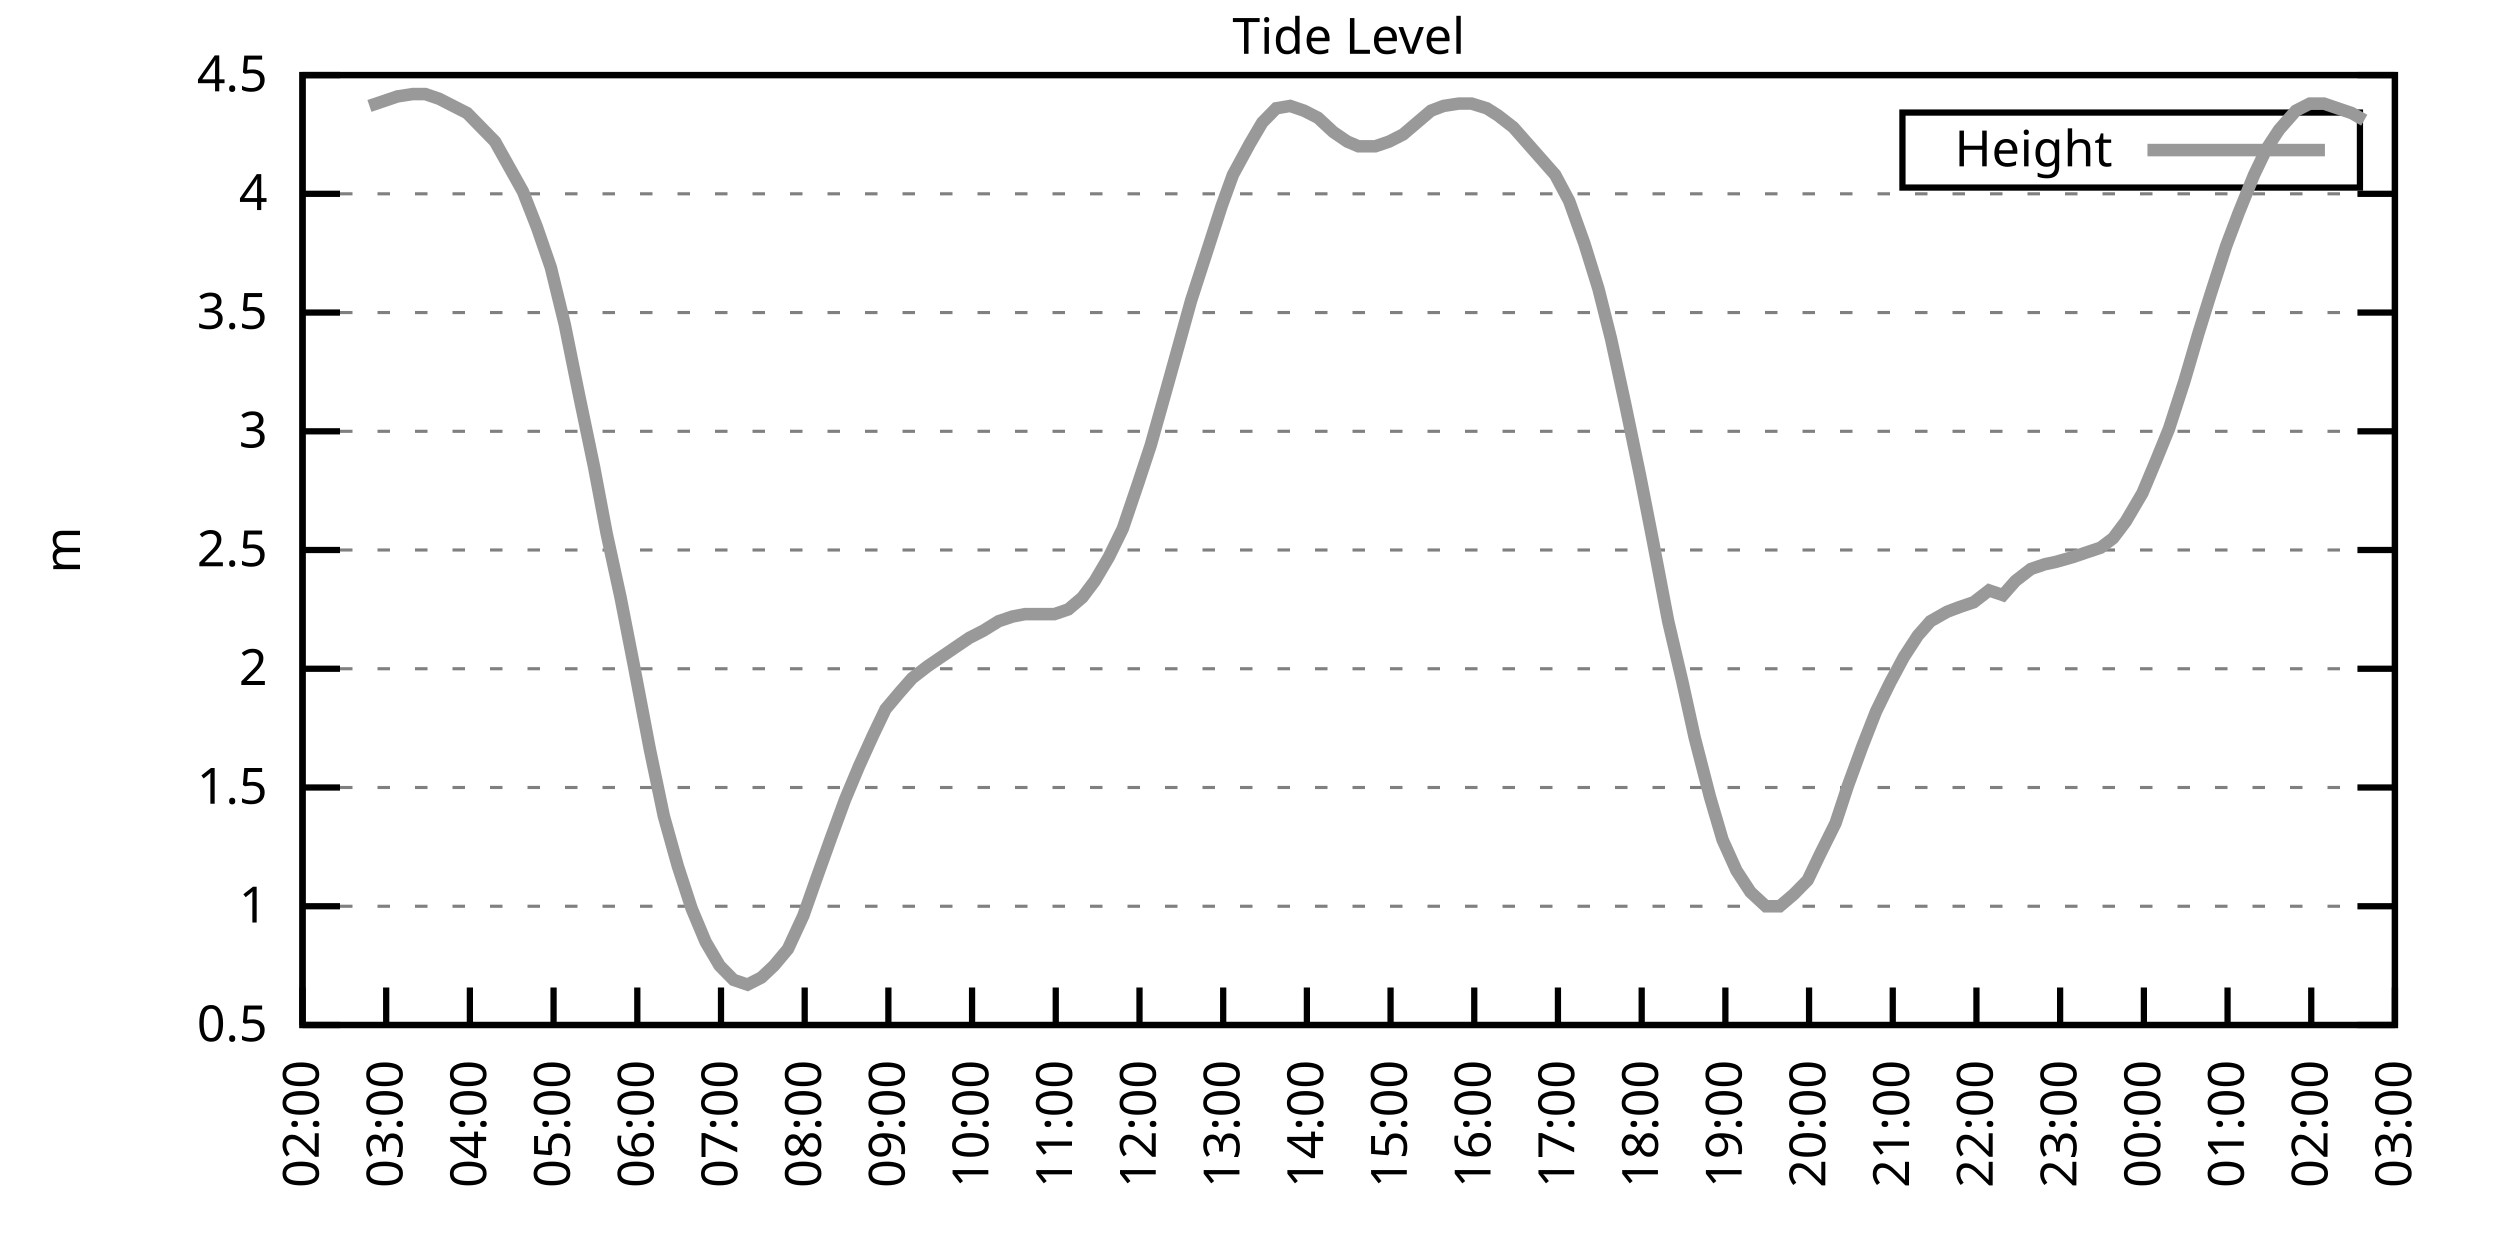
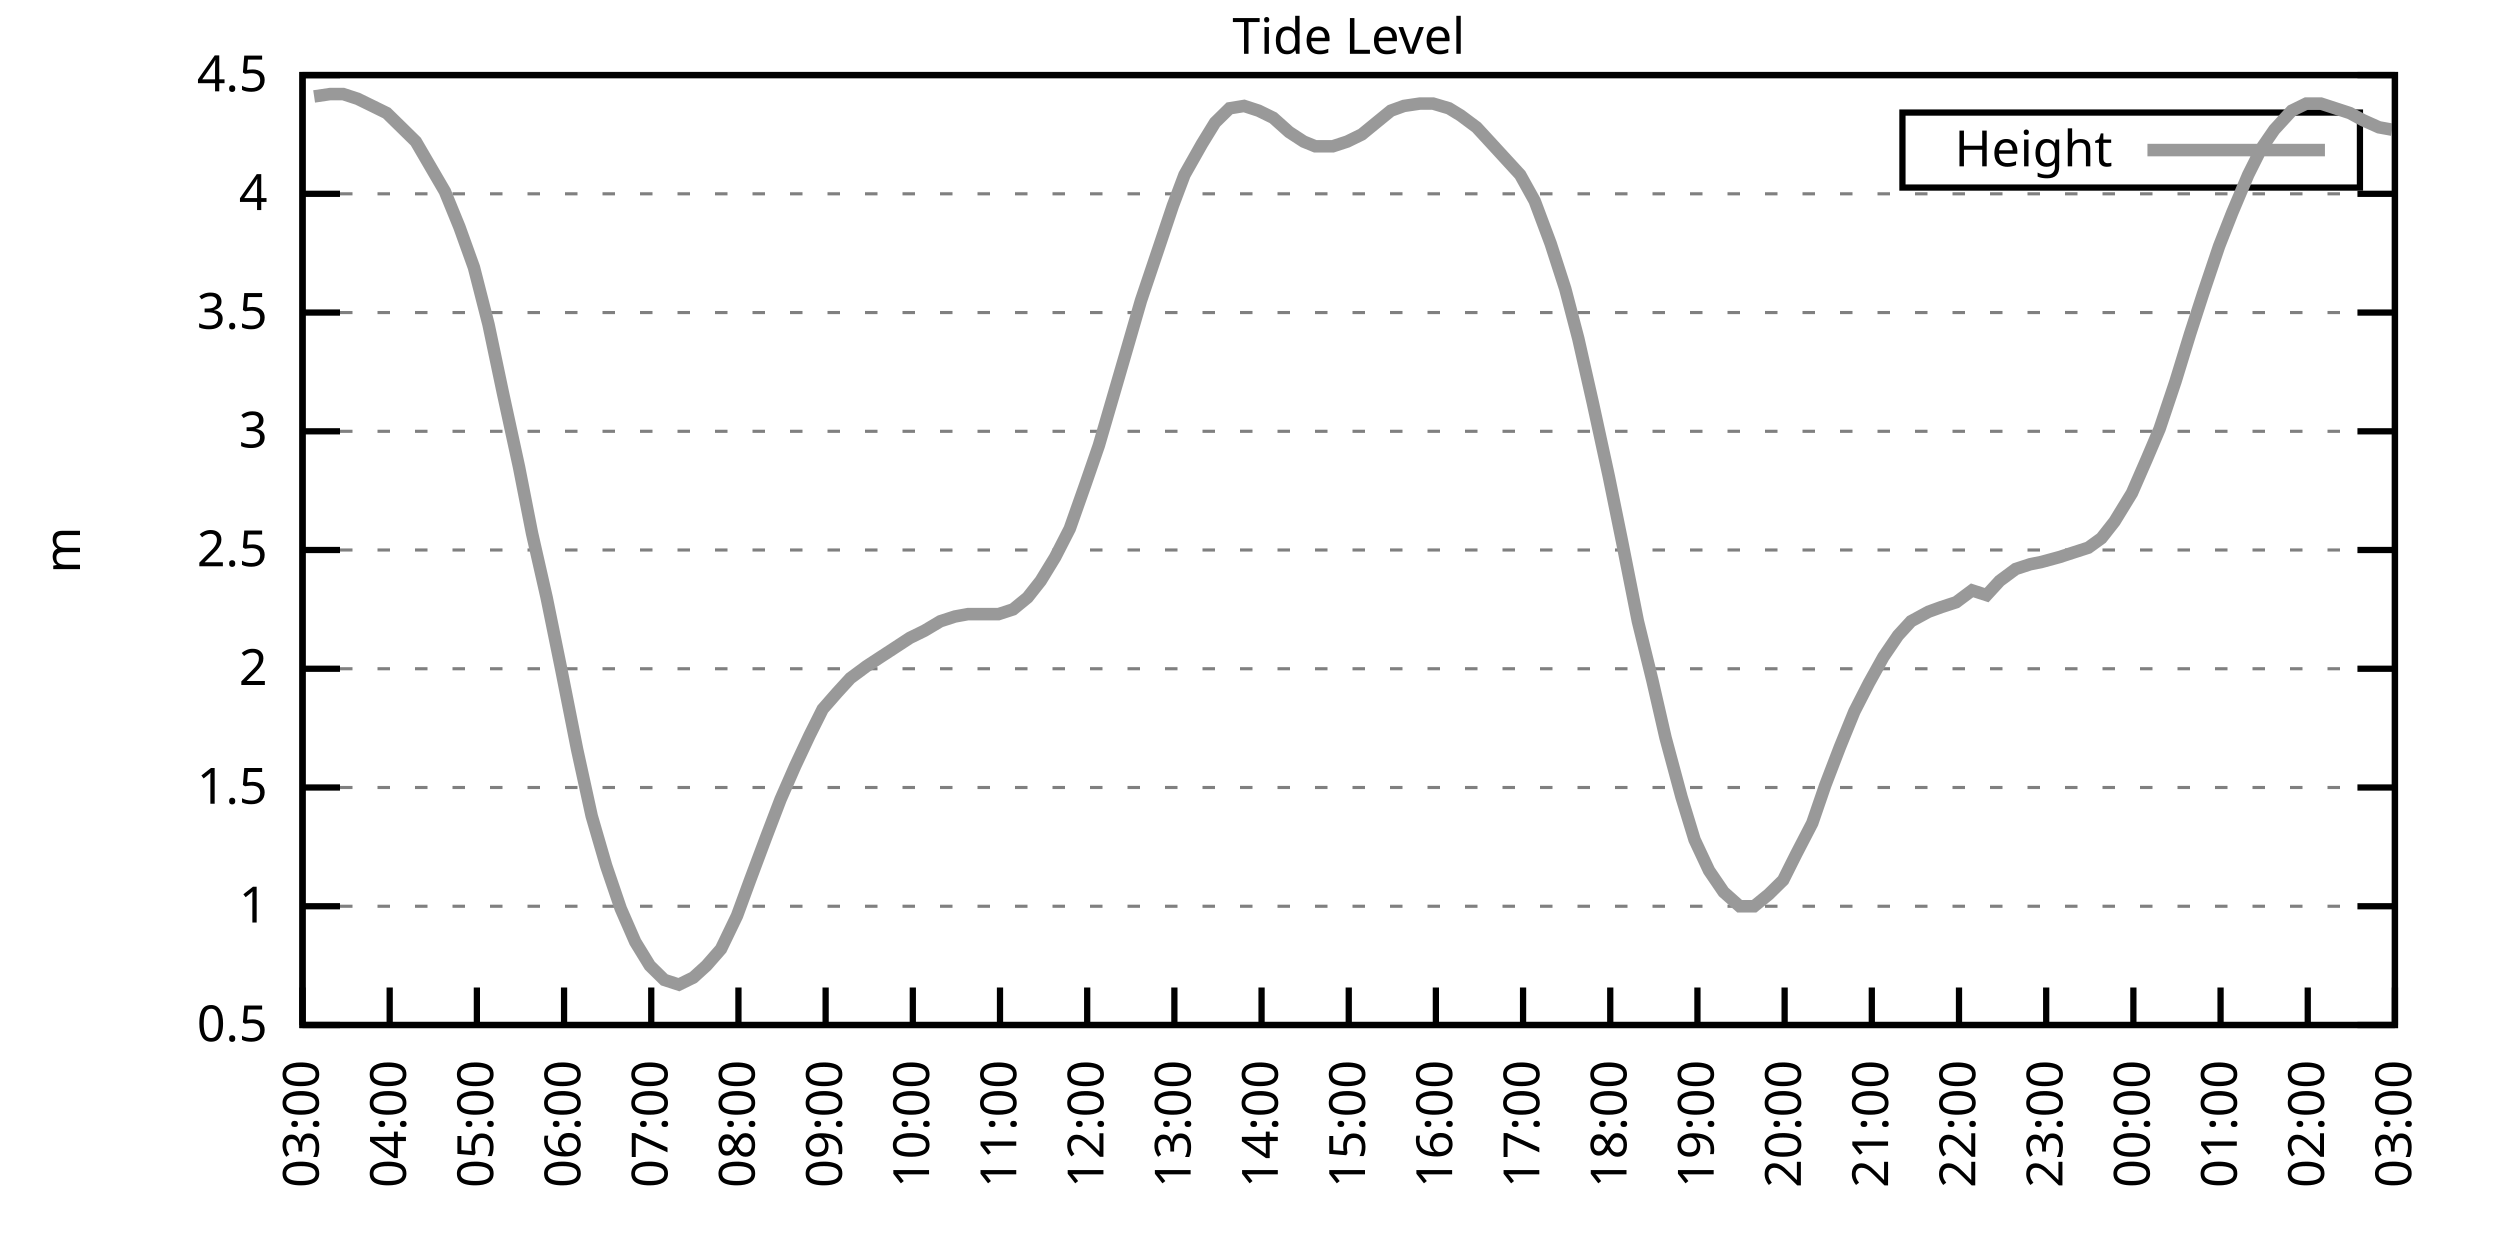
<svg xmlns="http://www.w3.org/2000/svg" xmlns:xlink="http://www.w3.org/1999/xlink" width="400" height="200" viewBox="0 0 400 200">
  <g id="gnuplot_canvas">
    <rect x="0" y="0" width="400" height="200" fill="none" />
    <defs>
      <circle id="gpDot" r="0.5" stroke-width="0.5" stroke="currentColor" />
      <path id="gpPt0" stroke-width="0.333" stroke="currentColor" d="M-1,0 h2 M0,-1 v2" />
      <path id="gpPt1" stroke-width="0.333" stroke="currentColor" d="M-1,-1 L1,1 M1,-1 L-1,1" />
      <path id="gpPt2" stroke-width="0.333" stroke="currentColor" d="M-1,0 L1,0 M0,-1 L0,1 M-1,-1 L1,1 M-1,1 L1,-1" />
      <rect id="gpPt3" stroke-width="0.333" stroke="currentColor" x="-1" y="-1" width="2" height="2" />
      <rect id="gpPt4" stroke-width="0.333" stroke="currentColor" fill="currentColor" x="-1" y="-1" width="2" height="2" />
      <circle id="gpPt5" stroke-width="0.333" stroke="currentColor" cx="0" cy="0" r="1" />
      <use xlink:href="#gpPt5" id="gpPt6" fill="currentColor" stroke="none" />
      <path id="gpPt7" stroke-width="0.333" stroke="currentColor" d="M0,-1.33 L-1.33,0.67 L1.33,0.67 z" />
      <use xlink:href="#gpPt7" id="gpPt8" fill="currentColor" stroke="none" />
      <use xlink:href="#gpPt7" id="gpPt9" stroke="currentColor" transform="rotate(180)" />
      <use xlink:href="#gpPt9" id="gpPt10" fill="currentColor" stroke="none" />
      <use xlink:href="#gpPt3" id="gpPt11" stroke="currentColor" transform="rotate(45)" />
      <use xlink:href="#gpPt11" id="gpPt12" fill="currentColor" stroke="none" />
      <path id="gpPt13" stroke-width="0.333" stroke="currentColor" d="M0,1.330 L1.265,0.411 L0.782,-1.067 L-0.782,-1.076 L-1.265,0.411 z" />
      <use xlink:href="#gpPt13" id="gpPt14" fill="currentColor" stroke="none" />
      <filter id="textbox" filterUnits="objectBoundingBox" x="0" y="0" height="1" width="1">
        <feFlood flood-color="white" flood-opacity="1" result="bgnd" />
        <feComposite in="SourceGraphic" in2="bgnd" operator="atop" />
      </filter>
      <filter id="greybox" filterUnits="objectBoundingBox" x="0" y="0" height="1" width="1">
        <feFlood flood-color="lightgrey" flood-opacity="1" result="grey" />
        <feComposite in="SourceGraphic" in2="grey" operator="atop" />
      </filter>
    </defs>
    <g fill="none" color="white" stroke="currentColor" stroke-width="1.00" stroke-linecap="butt" stroke-linejoin="miter">
</g>
    <g fill="none" color="black" stroke="currentColor" stroke-width="1.00" stroke-linecap="butt" stroke-linejoin="miter">
      <g stroke="none" shape-rendering="crispEdges">
        <polygon fill="rgb(255, 255, 255)" points="48.40,164.00 383.18,164.00 383.18,12.02 48.40,12.02 " />
      </g>
    </g>
    <g fill="none" color="black" stroke="currentColor" stroke-width="1.00" stroke-linecap="butt" stroke-linejoin="miter">
</g>
    <g fill="none" color="black" stroke="black" stroke-width="0.50" stroke-linecap="butt" stroke-linejoin="miter">
</g>
    <g fill="none" color="gray" stroke="currentColor" stroke-width="0.50" stroke-linecap="butt" stroke-linejoin="miter">
      <path stroke="gray" stroke-dasharray="2,4" class="gridline" d="M48.40,164.00 L383.19,164.00  " />
    </g>
    <g fill="none" color="gray" stroke="gray" stroke-width="1.00" stroke-linecap="butt" stroke-linejoin="miter">
</g>
    <g fill="none" color="black" stroke="currentColor" stroke-width="1.00" stroke-linecap="butt" stroke-linejoin="miter">
      <path stroke="black" d="M48.40,164.00 L54.40,164.00 M383.19,164.00 L377.19,164.00  " />
      <g transform="translate(42.80,166.60)" stroke="none" fill="black" font-family="Sans" font-size="8.00" text-anchor="end">
        <text>
          <tspan font-family="Sans"> 0.5</tspan>
        </text>
      </g>
    </g>
    <g fill="none" color="black" stroke="currentColor" stroke-width="1.00" stroke-linecap="butt" stroke-linejoin="miter">
</g>
    <g fill="none" color="black" stroke="black" stroke-width="0.50" stroke-linecap="butt" stroke-linejoin="miter">
</g>
    <g fill="none" color="gray" stroke="currentColor" stroke-width="0.50" stroke-linecap="butt" stroke-linejoin="miter">
      <path stroke="gray" stroke-dasharray="2,4" class="gridline" d="M48.40,145.00 L383.19,145.00  " />
    </g>
    <g fill="none" color="gray" stroke="gray" stroke-width="1.00" stroke-linecap="butt" stroke-linejoin="miter">
</g>
    <g fill="none" color="black" stroke="currentColor" stroke-width="1.00" stroke-linecap="butt" stroke-linejoin="miter">
      <path stroke="black" d="M48.40,145.00 L54.40,145.00 M383.19,145.00 L377.19,145.00  " />
      <g transform="translate(42.80,147.60)" stroke="none" fill="black" font-family="Sans" font-size="8.00" text-anchor="end">
        <text>
          <tspan font-family="Sans"> 1</tspan>
        </text>
      </g>
    </g>
    <g fill="none" color="black" stroke="currentColor" stroke-width="1.00" stroke-linecap="butt" stroke-linejoin="miter">
</g>
    <g fill="none" color="black" stroke="black" stroke-width="0.50" stroke-linecap="butt" stroke-linejoin="miter">
</g>
    <g fill="none" color="gray" stroke="currentColor" stroke-width="0.50" stroke-linecap="butt" stroke-linejoin="miter">
      <path stroke="gray" stroke-dasharray="2,4" class="gridline" d="M48.40,126.00 L383.19,126.00  " />
    </g>
    <g fill="none" color="gray" stroke="gray" stroke-width="1.00" stroke-linecap="butt" stroke-linejoin="miter">
</g>
    <g fill="none" color="black" stroke="currentColor" stroke-width="1.00" stroke-linecap="butt" stroke-linejoin="miter">
      <path stroke="black" d="M48.40,126.00 L54.40,126.00 M383.19,126.00 L377.19,126.00  " />
      <g transform="translate(42.80,128.60)" stroke="none" fill="black" font-family="Sans" font-size="8.00" text-anchor="end">
        <text>
          <tspan font-family="Sans"> 1.5</tspan>
        </text>
      </g>
    </g>
    <g fill="none" color="black" stroke="currentColor" stroke-width="1.00" stroke-linecap="butt" stroke-linejoin="miter">
</g>
    <g fill="none" color="black" stroke="black" stroke-width="0.50" stroke-linecap="butt" stroke-linejoin="miter">
</g>
    <g fill="none" color="gray" stroke="currentColor" stroke-width="0.50" stroke-linecap="butt" stroke-linejoin="miter">
      <path stroke="gray" stroke-dasharray="2,4" class="gridline" d="M48.40,107.00 L383.19,107.00  " />
    </g>
    <g fill="none" color="gray" stroke="gray" stroke-width="1.00" stroke-linecap="butt" stroke-linejoin="miter">
</g>
    <g fill="none" color="black" stroke="currentColor" stroke-width="1.00" stroke-linecap="butt" stroke-linejoin="miter">
      <path stroke="black" d="M48.40,107.00 L54.40,107.00 M383.19,107.00 L377.19,107.00  " />
      <g transform="translate(42.80,109.60)" stroke="none" fill="black" font-family="Sans" font-size="8.00" text-anchor="end">
        <text>
          <tspan font-family="Sans"> 2</tspan>
        </text>
      </g>
    </g>
    <g fill="none" color="black" stroke="currentColor" stroke-width="1.00" stroke-linecap="butt" stroke-linejoin="miter">
</g>
    <g fill="none" color="black" stroke="black" stroke-width="0.50" stroke-linecap="butt" stroke-linejoin="miter">
</g>
    <g fill="none" color="gray" stroke="currentColor" stroke-width="0.50" stroke-linecap="butt" stroke-linejoin="miter">
      <path stroke="gray" stroke-dasharray="2,4" class="gridline" d="M48.40,88.00 L383.19,88.00  " />
    </g>
    <g fill="none" color="gray" stroke="gray" stroke-width="1.00" stroke-linecap="butt" stroke-linejoin="miter">
</g>
    <g fill="none" color="black" stroke="currentColor" stroke-width="1.00" stroke-linecap="butt" stroke-linejoin="miter">
      <path stroke="black" d="M48.40,88.00 L54.40,88.00 M383.19,88.00 L377.19,88.00  " />
      <g transform="translate(42.80,90.60)" stroke="none" fill="black" font-family="Sans" font-size="8.00" text-anchor="end">
        <text>
          <tspan font-family="Sans"> 2.5</tspan>
        </text>
      </g>
    </g>
    <g fill="none" color="black" stroke="currentColor" stroke-width="1.00" stroke-linecap="butt" stroke-linejoin="miter">
</g>
    <g fill="none" color="black" stroke="black" stroke-width="0.50" stroke-linecap="butt" stroke-linejoin="miter">
</g>
    <g fill="none" color="gray" stroke="currentColor" stroke-width="0.50" stroke-linecap="butt" stroke-linejoin="miter">
      <path stroke="gray" stroke-dasharray="2,4" class="gridline" d="M48.40,69.01 L383.19,69.01  " />
    </g>
    <g fill="none" color="gray" stroke="gray" stroke-width="1.00" stroke-linecap="butt" stroke-linejoin="miter">
</g>
    <g fill="none" color="black" stroke="currentColor" stroke-width="1.00" stroke-linecap="butt" stroke-linejoin="miter">
      <path stroke="black" d="M48.40,69.01 L54.40,69.01 M383.19,69.01 L377.19,69.01  " />
      <g transform="translate(42.80,71.61)" stroke="none" fill="black" font-family="Sans" font-size="8.00" text-anchor="end">
        <text>
          <tspan font-family="Sans"> 3</tspan>
        </text>
      </g>
    </g>
    <g fill="none" color="black" stroke="currentColor" stroke-width="1.00" stroke-linecap="butt" stroke-linejoin="miter">
</g>
    <g fill="none" color="black" stroke="black" stroke-width="0.50" stroke-linecap="butt" stroke-linejoin="miter">
</g>
    <g fill="none" color="gray" stroke="currentColor" stroke-width="0.50" stroke-linecap="butt" stroke-linejoin="miter">
      <path stroke="gray" stroke-dasharray="2,4" class="gridline" d="M48.40,50.01 L383.19,50.01  " />
    </g>
    <g fill="none" color="gray" stroke="gray" stroke-width="1.00" stroke-linecap="butt" stroke-linejoin="miter">
</g>
    <g fill="none" color="black" stroke="currentColor" stroke-width="1.00" stroke-linecap="butt" stroke-linejoin="miter">
      <path stroke="black" d="M48.40,50.01 L54.40,50.01 M383.19,50.01 L377.19,50.01  " />
      <g transform="translate(42.80,52.61)" stroke="none" fill="black" font-family="Sans" font-size="8.00" text-anchor="end">
        <text>
          <tspan font-family="Sans"> 3.5</tspan>
        </text>
      </g>
    </g>
    <g fill="none" color="black" stroke="currentColor" stroke-width="1.00" stroke-linecap="butt" stroke-linejoin="miter">
</g>
    <g fill="none" color="black" stroke="black" stroke-width="0.50" stroke-linecap="butt" stroke-linejoin="miter">
</g>
    <g fill="none" color="gray" stroke="currentColor" stroke-width="0.50" stroke-linecap="butt" stroke-linejoin="miter">
      <path stroke="gray" stroke-dasharray="2,4" class="gridline" d="M48.40,31.01 L383.19,31.01  " />
    </g>
    <g fill="none" color="gray" stroke="gray" stroke-width="1.00" stroke-linecap="butt" stroke-linejoin="miter">
</g>
    <g fill="none" color="black" stroke="currentColor" stroke-width="1.00" stroke-linecap="butt" stroke-linejoin="miter">
      <path stroke="black" d="M48.40,31.01 L54.40,31.01 M383.19,31.01 L377.19,31.01  " />
      <g transform="translate(42.80,33.61)" stroke="none" fill="black" font-family="Sans" font-size="8.00" text-anchor="end">
        <text>
          <tspan font-family="Sans"> 4</tspan>
        </text>
      </g>
    </g>
    <g fill="none" color="black" stroke="currentColor" stroke-width="1.00" stroke-linecap="butt" stroke-linejoin="miter">
</g>
    <g fill="none" color="black" stroke="black" stroke-width="0.50" stroke-linecap="butt" stroke-linejoin="miter">
</g>
    <g fill="none" color="gray" stroke="currentColor" stroke-width="0.50" stroke-linecap="butt" stroke-linejoin="miter">
      <path stroke="gray" stroke-dasharray="2,4" class="gridline" d="M48.40,12.01 L383.19,12.01  " />
    </g>
    <g fill="none" color="gray" stroke="gray" stroke-width="1.00" stroke-linecap="butt" stroke-linejoin="miter">
</g>
    <g fill="none" color="black" stroke="currentColor" stroke-width="1.00" stroke-linecap="butt" stroke-linejoin="miter">
      <path stroke="black" d="M48.40,12.01 L54.40,12.01 M383.19,12.01 L377.19,12.01  " />
      <g transform="translate(42.80,14.61)" stroke="none" fill="black" font-family="Sans" font-size="8.00" text-anchor="end">
        <text>
          <tspan font-family="Sans"> 4.5</tspan>
        </text>
      </g>
    </g>
    <g fill="none" color="black" stroke="currentColor" stroke-width="1.00" stroke-linecap="butt" stroke-linejoin="miter">
      <path stroke="black" d="M48.40,164.00 L48.40,158.00  " />
      <g transform="translate(51.00,169.60) rotate(270.00)" stroke="none" fill="black" font-family="Sans" font-size="8.00" text-anchor="end">
        <text>
-           <tspan font-family="Sans">02:00</tspan>
-         </text>
-       </g>
-     </g>
-     <g fill="none" color="black" stroke="currentColor" stroke-width="1.00" stroke-linecap="butt" stroke-linejoin="miter">
-       <path stroke="black" d="M61.79,164.00 L61.79,158.00  " />
-       <g transform="translate(64.39,169.60) rotate(270.00)" stroke="none" fill="black" font-family="Sans" font-size="8.00" text-anchor="end">
-         <text>
          <tspan font-family="Sans">03:00</tspan>
        </text>
      </g>
    </g>
    <g fill="none" color="black" stroke="currentColor" stroke-width="1.00" stroke-linecap="butt" stroke-linejoin="miter">
-       <path stroke="black" d="M75.18,164.00 L75.18,158.00  " />
-       <g transform="translate(77.78,169.60) rotate(270.00)" stroke="none" fill="black" font-family="Sans" font-size="8.00" text-anchor="end">
+       <path stroke="black" d="M62.35,164.00 L62.35,158.00  " />
+       <g transform="translate(64.95,169.60) rotate(270.00)" stroke="none" fill="black" font-family="Sans" font-size="8.00" text-anchor="end">
        <text>
          <tspan font-family="Sans">04:00</tspan>
        </text>
      </g>
    </g>
    <g fill="none" color="black" stroke="currentColor" stroke-width="1.00" stroke-linecap="butt" stroke-linejoin="miter">
-       <path stroke="black" d="M88.57,164.00 L88.57,158.00  " />
-       <g transform="translate(91.17,169.60) rotate(270.00)" stroke="none" fill="black" font-family="Sans" font-size="8.00" text-anchor="end">
+       <path stroke="black" d="M76.30,164.00 L76.30,158.00  " />
+       <g transform="translate(78.90,169.60) rotate(270.00)" stroke="none" fill="black" font-family="Sans" font-size="8.00" text-anchor="end">
        <text>
          <tspan font-family="Sans">05:00</tspan>
        </text>
      </g>
    </g>
    <g fill="none" color="black" stroke="currentColor" stroke-width="1.00" stroke-linecap="butt" stroke-linejoin="miter">
-       <path stroke="black" d="M101.97,164.00 L101.97,158.00  " />
-       <g transform="translate(104.57,169.60) rotate(270.00)" stroke="none" fill="black" font-family="Sans" font-size="8.00" text-anchor="end">
+       <path stroke="black" d="M90.25,164.00 L90.25,158.00  " />
+       <g transform="translate(92.85,169.60) rotate(270.00)" stroke="none" fill="black" font-family="Sans" font-size="8.00" text-anchor="end">
        <text>
          <tspan font-family="Sans">06:00</tspan>
        </text>
      </g>
    </g>
    <g fill="none" color="black" stroke="currentColor" stroke-width="1.00" stroke-linecap="butt" stroke-linejoin="miter">
-       <path stroke="black" d="M115.36,164.00 L115.36,158.00  " />
-       <g transform="translate(117.96,169.60) rotate(270.00)" stroke="none" fill="black" font-family="Sans" font-size="8.00" text-anchor="end">
+       <path stroke="black" d="M104.20,164.00 L104.20,158.00  " />
+       <g transform="translate(106.80,169.60) rotate(270.00)" stroke="none" fill="black" font-family="Sans" font-size="8.00" text-anchor="end">
        <text>
          <tspan font-family="Sans">07:00</tspan>
        </text>
      </g>
    </g>
    <g fill="none" color="black" stroke="currentColor" stroke-width="1.00" stroke-linecap="butt" stroke-linejoin="miter">
-       <path stroke="black" d="M128.75,164.00 L128.75,158.00  " />
-       <g transform="translate(131.35,169.60) rotate(270.00)" stroke="none" fill="black" font-family="Sans" font-size="8.00" text-anchor="end">
+       <path stroke="black" d="M118.15,164.00 L118.15,158.00  " />
+       <g transform="translate(120.75,169.60) rotate(270.00)" stroke="none" fill="black" font-family="Sans" font-size="8.00" text-anchor="end">
        <text>
          <tspan font-family="Sans">08:00</tspan>
        </text>
      </g>
    </g>
    <g fill="none" color="black" stroke="currentColor" stroke-width="1.00" stroke-linecap="butt" stroke-linejoin="miter">
-       <path stroke="black" d="M142.14,164.00 L142.14,158.00  " />
-       <g transform="translate(144.74,169.60) rotate(270.00)" stroke="none" fill="black" font-family="Sans" font-size="8.00" text-anchor="end">
+       <path stroke="black" d="M132.10,164.00 L132.10,158.00  " />
+       <g transform="translate(134.70,169.60) rotate(270.00)" stroke="none" fill="black" font-family="Sans" font-size="8.00" text-anchor="end">
        <text>
          <tspan font-family="Sans">09:00</tspan>
        </text>
      </g>
    </g>
    <g fill="none" color="black" stroke="currentColor" stroke-width="1.00" stroke-linecap="butt" stroke-linejoin="miter">
-       <path stroke="black" d="M155.53,164.00 L155.53,158.00  " />
-       <g transform="translate(158.13,169.60) rotate(270.00)" stroke="none" fill="black" font-family="Sans" font-size="8.00" text-anchor="end">
+       <path stroke="black" d="M146.05,164.00 L146.05,158.00  " />
+       <g transform="translate(148.65,169.60) rotate(270.00)" stroke="none" fill="black" font-family="Sans" font-size="8.00" text-anchor="end">
        <text>
          <tspan font-family="Sans">10:00</tspan>
        </text>
      </g>
    </g>
    <g fill="none" color="black" stroke="currentColor" stroke-width="1.00" stroke-linecap="butt" stroke-linejoin="miter">
-       <path stroke="black" d="M168.92,164.00 L168.92,158.00  " />
-       <g transform="translate(171.52,169.60) rotate(270.00)" stroke="none" fill="black" font-family="Sans" font-size="8.00" text-anchor="end">
+       <path stroke="black" d="M160.00,164.00 L160.00,158.00  " />
+       <g transform="translate(162.60,169.60) rotate(270.00)" stroke="none" fill="black" font-family="Sans" font-size="8.00" text-anchor="end">
        <text>
          <tspan font-family="Sans">11:00</tspan>
        </text>
      </g>
    </g>
    <g fill="none" color="black" stroke="currentColor" stroke-width="1.00" stroke-linecap="butt" stroke-linejoin="miter">
-       <path stroke="black" d="M182.32,164.00 L182.32,158.00  " />
-       <g transform="translate(184.92,169.60) rotate(270.00)" stroke="none" fill="black" font-family="Sans" font-size="8.00" text-anchor="end">
+       <path stroke="black" d="M173.95,164.00 L173.95,158.00  " />
+       <g transform="translate(176.55,169.60) rotate(270.00)" stroke="none" fill="black" font-family="Sans" font-size="8.00" text-anchor="end">
        <text>
          <tspan font-family="Sans">12:00</tspan>
        </text>
      </g>
    </g>
    <g fill="none" color="black" stroke="currentColor" stroke-width="1.00" stroke-linecap="butt" stroke-linejoin="miter">
-       <path stroke="black" d="M195.71,164.00 L195.71,158.00  " />
-       <g transform="translate(198.31,169.60) rotate(270.00)" stroke="none" fill="black" font-family="Sans" font-size="8.00" text-anchor="end">
+       <path stroke="black" d="M187.90,164.00 L187.90,158.00  " />
+       <g transform="translate(190.50,169.60) rotate(270.00)" stroke="none" fill="black" font-family="Sans" font-size="8.00" text-anchor="end">
        <text>
          <tspan font-family="Sans">13:00</tspan>
        </text>
      </g>
    </g>
    <g fill="none" color="black" stroke="currentColor" stroke-width="1.00" stroke-linecap="butt" stroke-linejoin="miter">
-       <path stroke="black" d="M209.10,164.00 L209.10,158.00  " />
-       <g transform="translate(211.70,169.60) rotate(270.00)" stroke="none" fill="black" font-family="Sans" font-size="8.00" text-anchor="end">
+       <path stroke="black" d="M201.85,164.00 L201.85,158.00  " />
+       <g transform="translate(204.45,169.60) rotate(270.00)" stroke="none" fill="black" font-family="Sans" font-size="8.00" text-anchor="end">
        <text>
          <tspan font-family="Sans">14:00</tspan>
        </text>
      </g>
    </g>
    <g fill="none" color="black" stroke="currentColor" stroke-width="1.00" stroke-linecap="butt" stroke-linejoin="miter">
-       <path stroke="black" d="M222.49,164.00 L222.49,158.00  " />
-       <g transform="translate(225.09,169.60) rotate(270.00)" stroke="none" fill="black" font-family="Sans" font-size="8.00" text-anchor="end">
+       <path stroke="black" d="M215.80,164.00 L215.80,158.00  " />
+       <g transform="translate(218.40,169.60) rotate(270.00)" stroke="none" fill="black" font-family="Sans" font-size="8.00" text-anchor="end">
        <text>
          <tspan font-family="Sans">15:00</tspan>
        </text>
      </g>
    </g>
    <g fill="none" color="black" stroke="currentColor" stroke-width="1.00" stroke-linecap="butt" stroke-linejoin="miter">
-       <path stroke="black" d="M235.88,164.00 L235.88,158.00  " />
-       <g transform="translate(238.48,169.60) rotate(270.00)" stroke="none" fill="black" font-family="Sans" font-size="8.00" text-anchor="end">
+       <path stroke="black" d="M229.74,164.00 L229.74,158.00  " />
+       <g transform="translate(232.34,169.60) rotate(270.00)" stroke="none" fill="black" font-family="Sans" font-size="8.00" text-anchor="end">
        <text>
          <tspan font-family="Sans">16:00</tspan>
        </text>
      </g>
    </g>
    <g fill="none" color="black" stroke="currentColor" stroke-width="1.00" stroke-linecap="butt" stroke-linejoin="miter">
-       <path stroke="black" d="M249.27,164.00 L249.27,158.00  " />
-       <g transform="translate(251.87,169.60) rotate(270.00)" stroke="none" fill="black" font-family="Sans" font-size="8.00" text-anchor="end">
+       <path stroke="black" d="M243.69,164.00 L243.69,158.00  " />
+       <g transform="translate(246.29,169.60) rotate(270.00)" stroke="none" fill="black" font-family="Sans" font-size="8.00" text-anchor="end">
        <text>
          <tspan font-family="Sans">17:00</tspan>
        </text>
      </g>
    </g>
    <g fill="none" color="black" stroke="currentColor" stroke-width="1.00" stroke-linecap="butt" stroke-linejoin="miter">
-       <path stroke="black" d="M262.67,164.00 L262.67,158.00  " />
-       <g transform="translate(265.27,169.60) rotate(270.00)" stroke="none" fill="black" font-family="Sans" font-size="8.00" text-anchor="end">
+       <path stroke="black" d="M257.64,164.00 L257.64,158.00  " />
+       <g transform="translate(260.24,169.60) rotate(270.00)" stroke="none" fill="black" font-family="Sans" font-size="8.00" text-anchor="end">
        <text>
          <tspan font-family="Sans">18:00</tspan>
        </text>
      </g>
    </g>
    <g fill="none" color="black" stroke="currentColor" stroke-width="1.00" stroke-linecap="butt" stroke-linejoin="miter">
-       <path stroke="black" d="M276.06,164.00 L276.06,158.00  " />
-       <g transform="translate(278.66,169.60) rotate(270.00)" stroke="none" fill="black" font-family="Sans" font-size="8.00" text-anchor="end">
+       <path stroke="black" d="M271.59,164.00 L271.59,158.00  " />
+       <g transform="translate(274.19,169.60) rotate(270.00)" stroke="none" fill="black" font-family="Sans" font-size="8.00" text-anchor="end">
        <text>
          <tspan font-family="Sans">19:00</tspan>
        </text>
      </g>
    </g>
    <g fill="none" color="black" stroke="currentColor" stroke-width="1.00" stroke-linecap="butt" stroke-linejoin="miter">
-       <path stroke="black" d="M289.45,164.00 L289.45,158.00  " />
-       <g transform="translate(292.05,169.60) rotate(270.00)" stroke="none" fill="black" font-family="Sans" font-size="8.00" text-anchor="end">
+       <path stroke="black" d="M285.54,164.00 L285.54,158.00  " />
+       <g transform="translate(288.14,169.60) rotate(270.00)" stroke="none" fill="black" font-family="Sans" font-size="8.00" text-anchor="end">
        <text>
          <tspan font-family="Sans">20:00</tspan>
        </text>
      </g>
    </g>
    <g fill="none" color="black" stroke="currentColor" stroke-width="1.00" stroke-linecap="butt" stroke-linejoin="miter">
-       <path stroke="black" d="M302.84,164.00 L302.84,158.00  " />
-       <g transform="translate(305.44,169.60) rotate(270.00)" stroke="none" fill="black" font-family="Sans" font-size="8.00" text-anchor="end">
+       <path stroke="black" d="M299.49,164.00 L299.49,158.00  " />
+       <g transform="translate(302.09,169.60) rotate(270.00)" stroke="none" fill="black" font-family="Sans" font-size="8.00" text-anchor="end">
        <text>
          <tspan font-family="Sans">21:00</tspan>
        </text>
      </g>
    </g>
    <g fill="none" color="black" stroke="currentColor" stroke-width="1.00" stroke-linecap="butt" stroke-linejoin="miter">
-       <path stroke="black" d="M316.23,164.00 L316.23,158.00  " />
-       <g transform="translate(318.83,169.60) rotate(270.00)" stroke="none" fill="black" font-family="Sans" font-size="8.00" text-anchor="end">
+       <path stroke="black" d="M313.44,164.00 L313.44,158.00  " />
+       <g transform="translate(316.04,169.60) rotate(270.00)" stroke="none" fill="black" font-family="Sans" font-size="8.00" text-anchor="end">
        <text>
          <tspan font-family="Sans">22:00</tspan>
        </text>
      </g>
    </g>
    <g fill="none" color="black" stroke="currentColor" stroke-width="1.00" stroke-linecap="butt" stroke-linejoin="miter">
-       <path stroke="black" d="M329.62,164.00 L329.62,158.00  " />
-       <g transform="translate(332.22,169.60) rotate(270.00)" stroke="none" fill="black" font-family="Sans" font-size="8.00" text-anchor="end">
+       <path stroke="black" d="M327.39,164.00 L327.39,158.00  " />
+       <g transform="translate(329.99,169.60) rotate(270.00)" stroke="none" fill="black" font-family="Sans" font-size="8.00" text-anchor="end">
        <text>
          <tspan font-family="Sans">23:00</tspan>
        </text>
      </g>
    </g>
    <g fill="none" color="black" stroke="currentColor" stroke-width="1.00" stroke-linecap="butt" stroke-linejoin="miter">
-       <path stroke="black" d="M343.02,164.00 L343.02,158.00  " />
-       <g transform="translate(345.62,169.60) rotate(270.00)" stroke="none" fill="black" font-family="Sans" font-size="8.00" text-anchor="end">
+       <path stroke="black" d="M341.34,164.00 L341.34,158.00  " />
+       <g transform="translate(343.94,169.60) rotate(270.00)" stroke="none" fill="black" font-family="Sans" font-size="8.00" text-anchor="end">
        <text>
          <tspan font-family="Sans">00:00</tspan>
        </text>
      </g>
    </g>
    <g fill="none" color="black" stroke="currentColor" stroke-width="1.00" stroke-linecap="butt" stroke-linejoin="miter">
-       <path stroke="black" d="M356.41,164.00 L356.41,158.00  " />
-       <g transform="translate(359.01,169.60) rotate(270.00)" stroke="none" fill="black" font-family="Sans" font-size="8.00" text-anchor="end">
+       <path stroke="black" d="M355.29,164.00 L355.29,158.00  " />
+       <g transform="translate(357.89,169.60) rotate(270.00)" stroke="none" fill="black" font-family="Sans" font-size="8.00" text-anchor="end">
        <text>
          <tspan font-family="Sans">01:00</tspan>
        </text>
      </g>
    </g>
    <g fill="none" color="black" stroke="currentColor" stroke-width="1.00" stroke-linecap="butt" stroke-linejoin="miter">
-       <path stroke="black" d="M369.80,164.00 L369.80,158.00  " />
-       <g transform="translate(372.40,169.60) rotate(270.00)" stroke="none" fill="black" font-family="Sans" font-size="8.00" text-anchor="end">
+       <path stroke="black" d="M369.24,164.00 L369.24,158.00  " />
+       <g transform="translate(371.84,169.60) rotate(270.00)" stroke="none" fill="black" font-family="Sans" font-size="8.00" text-anchor="end">
        <text>
          <tspan font-family="Sans">02:00</tspan>
        </text>
      </g>
    </g>
    <g fill="none" color="black" stroke="currentColor" stroke-width="1.00" stroke-linecap="butt" stroke-linejoin="miter">
      <path stroke="black" d="M383.19,164.00 L383.19,158.00  " />
      <g transform="translate(385.79,169.60) rotate(270.00)" stroke="none" fill="black" font-family="Sans" font-size="8.00" text-anchor="end">
        <text>
          <tspan font-family="Sans">03:00</tspan>
        </text>
      </g>
    </g>
    <g fill="none" color="black" stroke="currentColor" stroke-width="1.00" stroke-linecap="butt" stroke-linejoin="miter">
</g>
    <g fill="none" color="black" stroke="currentColor" stroke-width="1.00" stroke-linecap="butt" stroke-linejoin="miter">
      <path stroke="black" d="M48.40,12.01 L48.40,164.00 L383.19,164.00 L383.19,12.01 L48.40,12.01 Z  " />
    </g>
    <g fill="none" color="black" stroke="currentColor" stroke-width="1.00" stroke-linecap="butt" stroke-linejoin="miter">
</g>
    <g fill="none" color="black" stroke="currentColor" stroke-width="1.00" stroke-linecap="butt" stroke-linejoin="miter">
      <path stroke="black" d="M304.39,30.01 L304.39,18.01 L377.59,18.01 L377.59,30.01 L304.39,30.01 Z  " />
    </g>
    <g id="Tide_level_plot_1">
      <g fill="none" color="white" stroke="black" stroke-width="2.00" stroke-linecap="butt" stroke-linejoin="miter">
</g>
      <g fill="none" color="black" stroke="currentColor" stroke-width="2.00" stroke-linecap="butt" stroke-linejoin="miter">
        <g transform="translate(337.99,26.61)" stroke="none" fill="black" font-family="Sans" font-size="8.00" text-anchor="end">
          <text>
            <tspan font-family="Sans">Height</tspan>
          </text>
        </g>
      </g>
      <g fill="none" color="black" stroke="currentColor" stroke-width="2.00" stroke-linecap="butt" stroke-linejoin="miter">
-         <path stroke="rgb(153, 153, 153)" d="M343.59,24.01 L371.99,24.01 M59.11,16.95 L61.35,16.19 L63.58,15.43 L66.03,15.05 L68.04,15.05 L70.27,15.81   L72.50,16.95 L74.74,18.09 L76.97,20.37 L79.20,22.65 L83.66,30.63 L85.90,36.33 L88.13,42.79 L90.36,51.91   L92.59,62.93 L95.05,74.71 L97.06,85.35 L99.29,95.60 L101.52,107.00 L103.98,119.92 L106.21,130.56 L108.44,138.54   L110.67,145.38 L112.90,150.70 L115.13,154.50 L117.37,156.78 L119.60,157.54 L121.83,156.40 L123.84,154.50 L126.07,151.84   L128.53,146.52 L130.54,140.82 L132.99,133.98 L135.22,127.90 L137.45,122.58 L139.69,117.64 L141.69,113.46 L143.93,110.80   L145.94,108.52 L148.39,106.62 L150.62,105.10 L152.85,103.58 L155.09,102.06 L157.32,100.92 L159.77,99.40 L162.01,98.64   L164.01,98.26 L166.25,98.26 L168.70,98.26 L170.93,97.50 L173.17,95.60 L175.17,92.94 L177.41,89.14 L179.64,84.59   L182.09,77.37 L184.10,71.29 L186.56,62.55 L188.57,55.33 L190.57,48.11 L193.03,40.51 L195.48,32.91 L197.27,27.97   L199.95,23.03 L201.96,19.61 L204.19,17.33 L206.42,16.95 L208.65,17.71 L210.88,18.85 L213.34,21.13 L215.57,22.65   L217.36,23.41 L220.04,23.41 L222.27,22.65 L224.50,21.51 L226.73,19.61 L228.96,17.71 L230.97,16.95 L233.43,16.57   L235.44,16.57 L237.89,17.33 L239.68,18.47 L242.13,20.37 L244.14,22.65 L248.83,27.97 L251.06,32.15 L253.51,38.99   L255.75,46.21 L257.76,54.19 L259.99,64.45 L262.44,76.23 L264.45,86.49 L266.91,99.40 L269.14,108.90 L271.15,118.02   L273.60,127.52 L275.61,134.36 L277.84,139.30 L280.07,142.72 L282.53,145.00 L284.76,145.00 L286.99,143.10 L289.23,140.82   L291.23,136.64 L293.69,131.70 L295.70,125.62 L297.93,119.54 L300.16,113.84 L302.39,109.28 L304.63,105.10 L306.86,101.68   L308.87,99.40 L311.54,97.88 L313.55,97.12 L315.79,96.36 L318.24,94.46 L320.47,95.22 L322.48,92.94 L324.94,91.04   L327.17,90.28 L328.95,89.90 L331.63,89.14 L333.86,88.38 L336.10,87.63 L338.10,86.11 L340.11,83.45 L342.79,78.89   L345.02,73.57 L347.03,68.63 L349.49,61.03 L351.72,53.43 L353.73,46.97 L356.18,39.37 L358.19,34.05 L360.65,27.97   L362.66,23.79 L364.66,20.75 L367.34,17.71 L369.58,16.57 L371.81,16.57 L374.04,17.33 L376.27,18.09 L378.28,19.23    " />
+         <path stroke="rgb(153, 153, 153)" d="M343.59,24.01 L371.99,24.01 M50.26,15.43 L52.82,15.05 L54.91,15.05 L57.23,15.81 L59.56,16.95 L61.88,18.09   L64.21,20.37 L66.53,22.65 L71.18,30.63 L73.51,36.33 L75.83,42.79 L78.16,51.91 L80.48,62.93 L83.04,74.71   L85.13,85.35 L87.46,95.60 L89.78,107.00 L92.34,119.92 L94.67,130.56 L96.99,138.54 L99.32,145.38 L101.64,150.70   L103.97,154.50 L106.29,156.78 L108.62,157.54 L110.94,156.40 L113.03,154.50 L115.36,151.84 L117.92,146.52 L120.01,140.82   L122.57,133.98 L124.89,127.90 L127.22,122.58 L129.54,117.64 L131.63,113.46 L133.96,110.80 L136.05,108.52 L138.61,106.62   L140.93,105.10 L143.26,103.58 L145.58,102.06 L147.91,100.92 L150.46,99.40 L152.79,98.64 L154.88,98.26 L157.21,98.26   L159.76,98.26 L162.09,97.50 L164.41,95.60 L166.51,92.94 L168.83,89.14 L171.16,84.59 L173.71,77.37 L175.81,71.29   L178.36,62.55 L180.46,55.33 L182.55,48.11 L185.11,40.51 L187.66,32.91 L189.52,27.97 L192.31,23.03 L194.41,19.61   L196.73,17.33 L199.06,16.95 L201.38,17.71 L203.71,18.85 L206.26,21.13 L208.59,22.65 L210.45,23.41 L213.24,23.41   L215.56,22.65 L217.89,21.51 L220.21,19.61 L222.54,17.71 L224.63,16.95 L227.19,16.57 L229.28,16.57 L231.84,17.33   L233.70,18.47 L236.25,20.37 L238.35,22.65 L243.23,27.97 L245.55,32.15 L248.11,38.99 L250.44,46.21 L252.53,54.19   L254.85,64.45 L257.41,76.23 L259.50,86.49 L262.06,99.40 L264.39,108.90 L266.48,118.02 L269.04,127.52 L271.13,134.36   L273.45,139.30 L275.78,142.72 L278.34,145.00 L280.66,145.00 L282.99,143.10 L285.31,140.82 L287.40,136.64 L289.96,131.70   L292.05,125.62 L294.38,119.54 L296.70,113.84 L299.03,109.28 L301.35,105.10 L303.68,101.68 L305.77,99.40 L308.56,97.88   L310.65,97.12 L312.98,96.36 L315.53,94.46 L317.86,95.22 L319.95,92.94 L322.51,91.04 L324.83,90.28 L326.69,89.90   L329.48,89.14 L331.81,88.38 L334.13,87.63 L336.23,86.11 L338.32,83.45 L341.11,78.89 L343.43,73.57 L345.53,68.63   L348.08,61.03 L350.41,53.43 L352.50,46.97 L355.06,39.37 L357.15,34.05 L359.71,27.97 L361.80,23.79 L363.89,20.75   L366.68,17.71 L369.01,16.57 L371.33,16.57 L373.66,17.33 L375.98,18.09 L378.08,19.23 L380.63,20.37 L382.73,20.75    " />
      </g>
    </g>
    <g fill="none" color="black" stroke="currentColor" stroke-width="2.00" stroke-linecap="butt" stroke-linejoin="miter">
</g>
    <g fill="none" color="black" stroke="black" stroke-width="1.00" stroke-linecap="butt" stroke-linejoin="miter">
</g>
    <g fill="none" color="black" stroke="currentColor" stroke-width="1.00" stroke-linecap="butt" stroke-linejoin="miter">
      <path stroke="black" d="M48.40,12.01 L48.40,164.00 L383.19,164.00 L383.19,12.01 L48.40,12.01 Z  " />
      <g transform="translate(12.80,88.01) rotate(270.00)" stroke="none" fill="black" font-family="Sans" font-size="8.00" text-anchor="middle">
        <text>
          <tspan font-family="Sans">m</tspan>
        </text>
      </g>
    </g>
    <g fill="none" color="black" stroke="currentColor" stroke-width="1.00" stroke-linecap="butt" stroke-linejoin="miter">
</g>
    <g fill="none" color="black" stroke="currentColor" stroke-width="1.00" stroke-linecap="butt" stroke-linejoin="miter">
      <g transform="translate(215.79,8.61)" stroke="none" fill="black" font-family="Sans" font-size="8.00" text-anchor="middle">
        <text>
          <tspan font-family="Sans">Tide Level</tspan>
        </text>
      </g>
    </g>
    <g fill="none" color="black" stroke="currentColor" stroke-width="1.00" stroke-linecap="butt" stroke-linejoin="miter">
</g>
  </g>
</svg>
